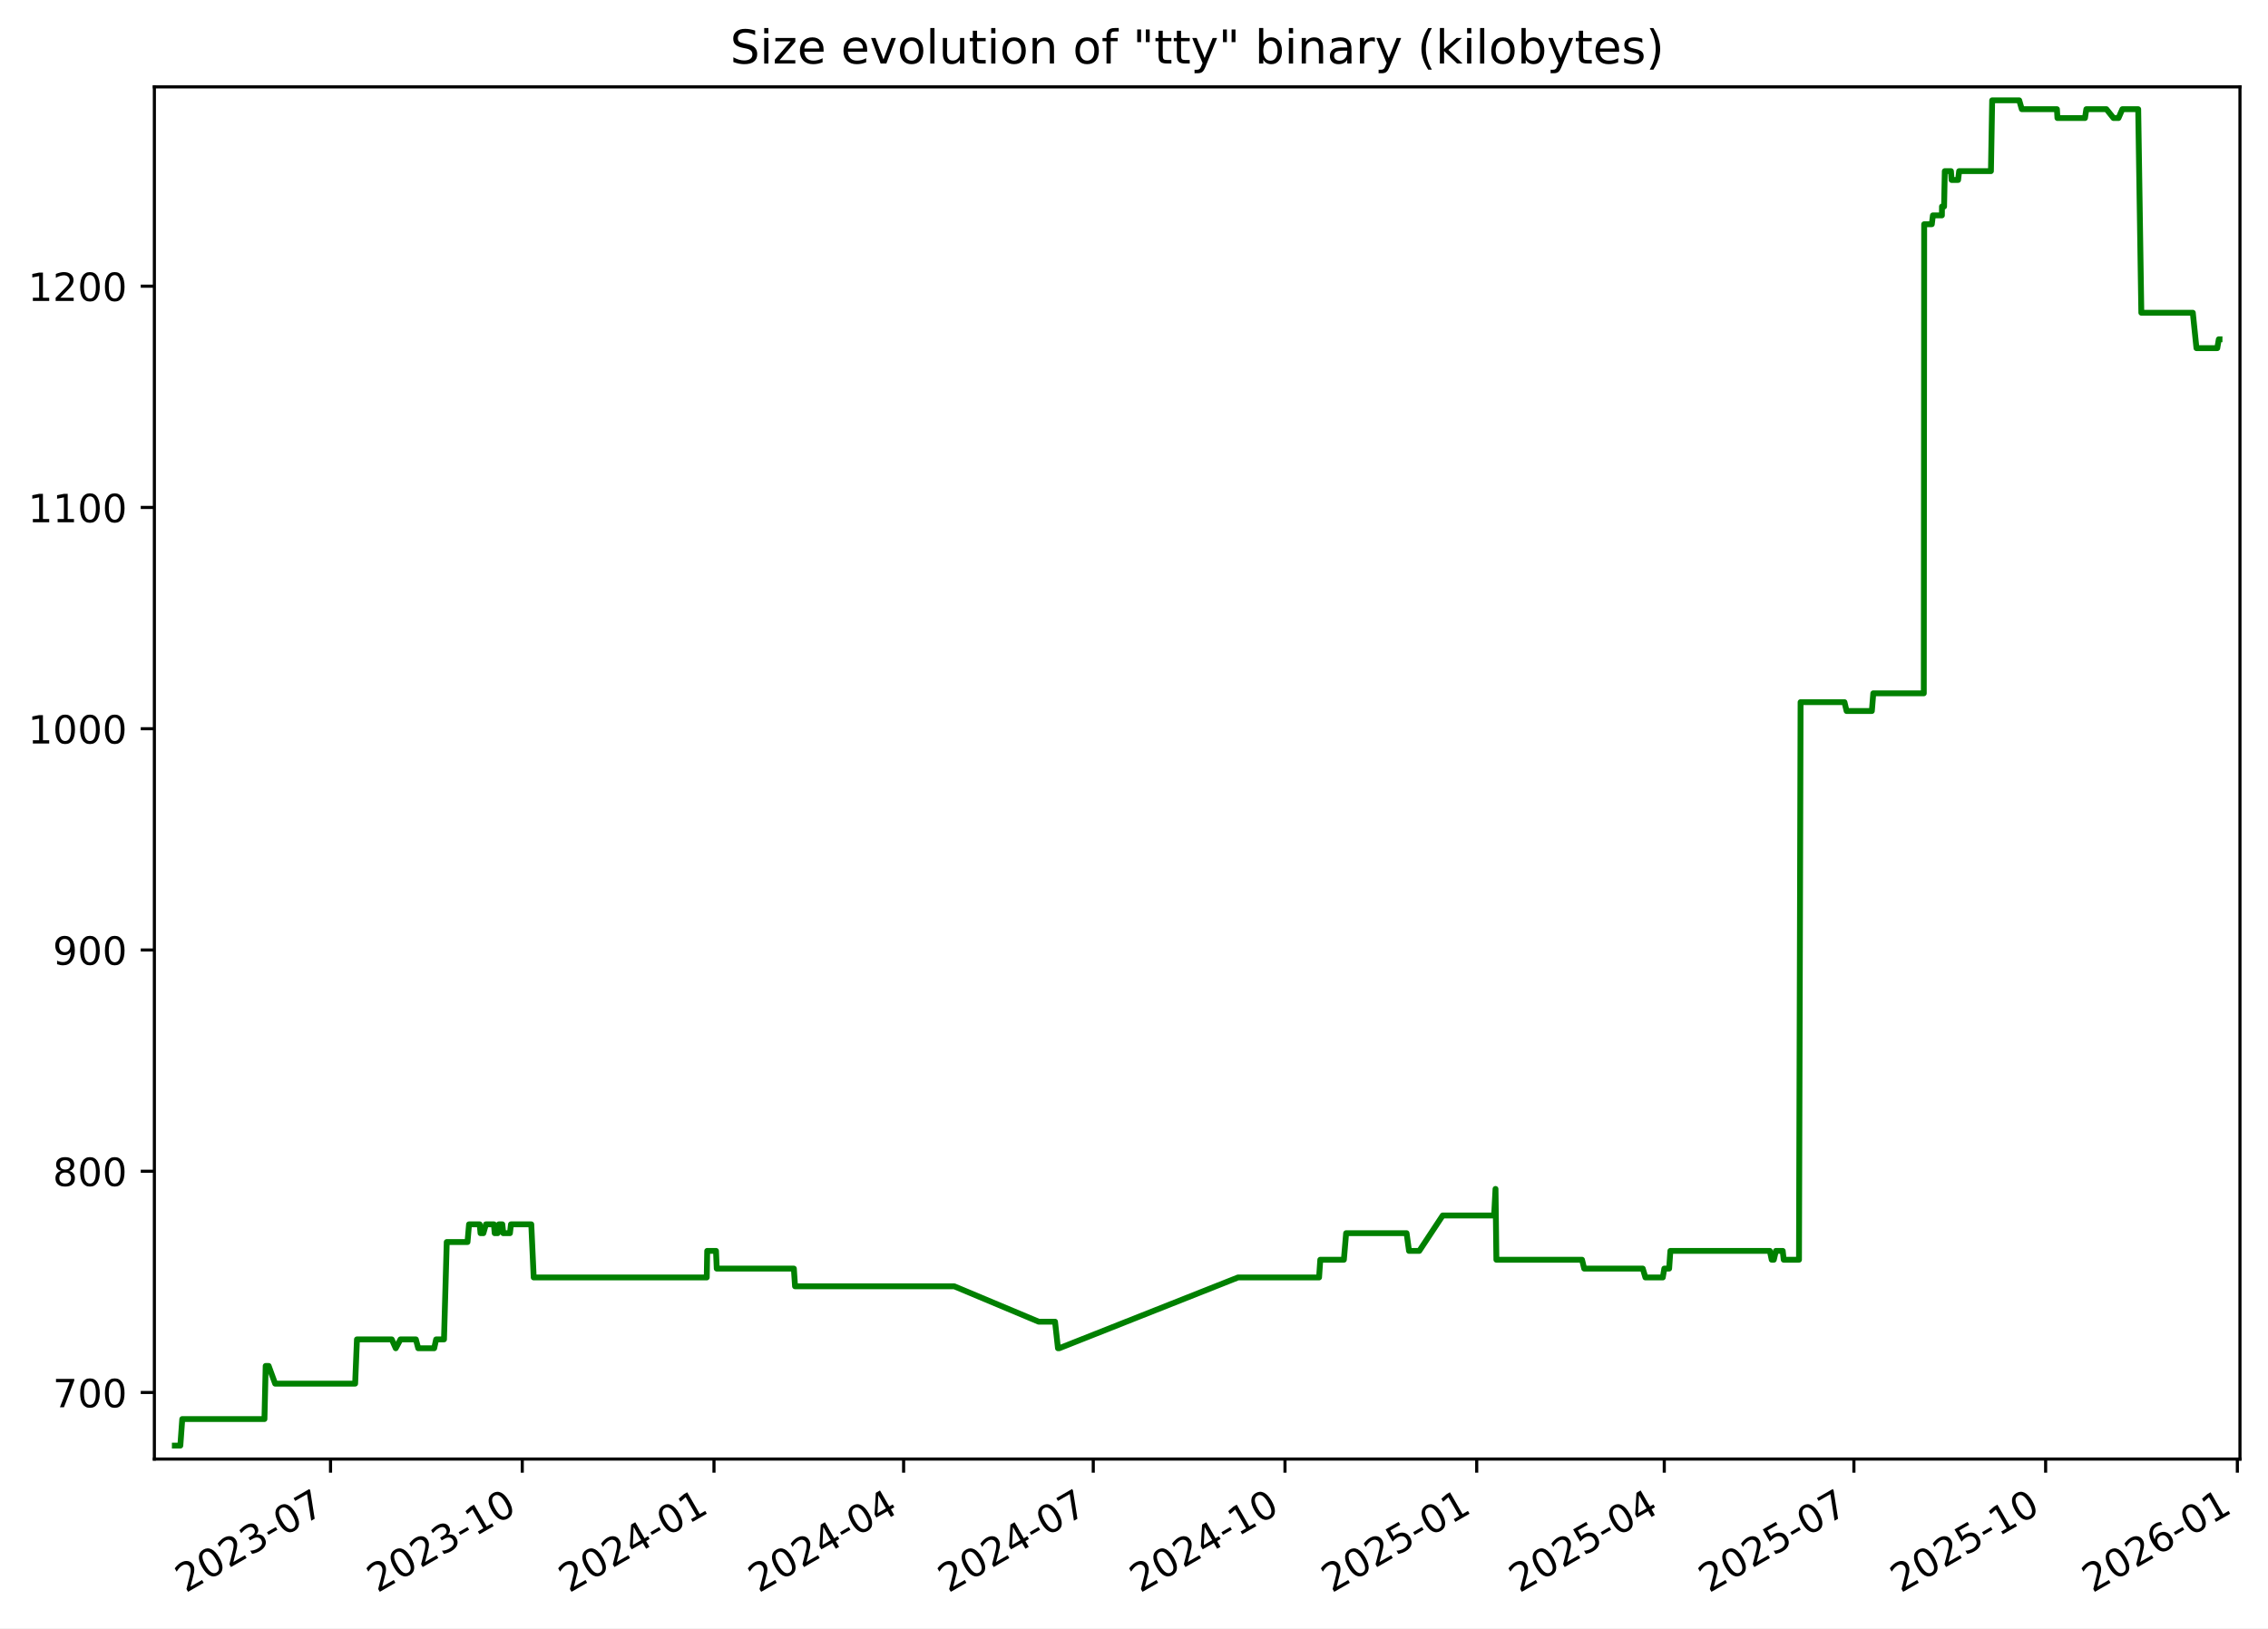
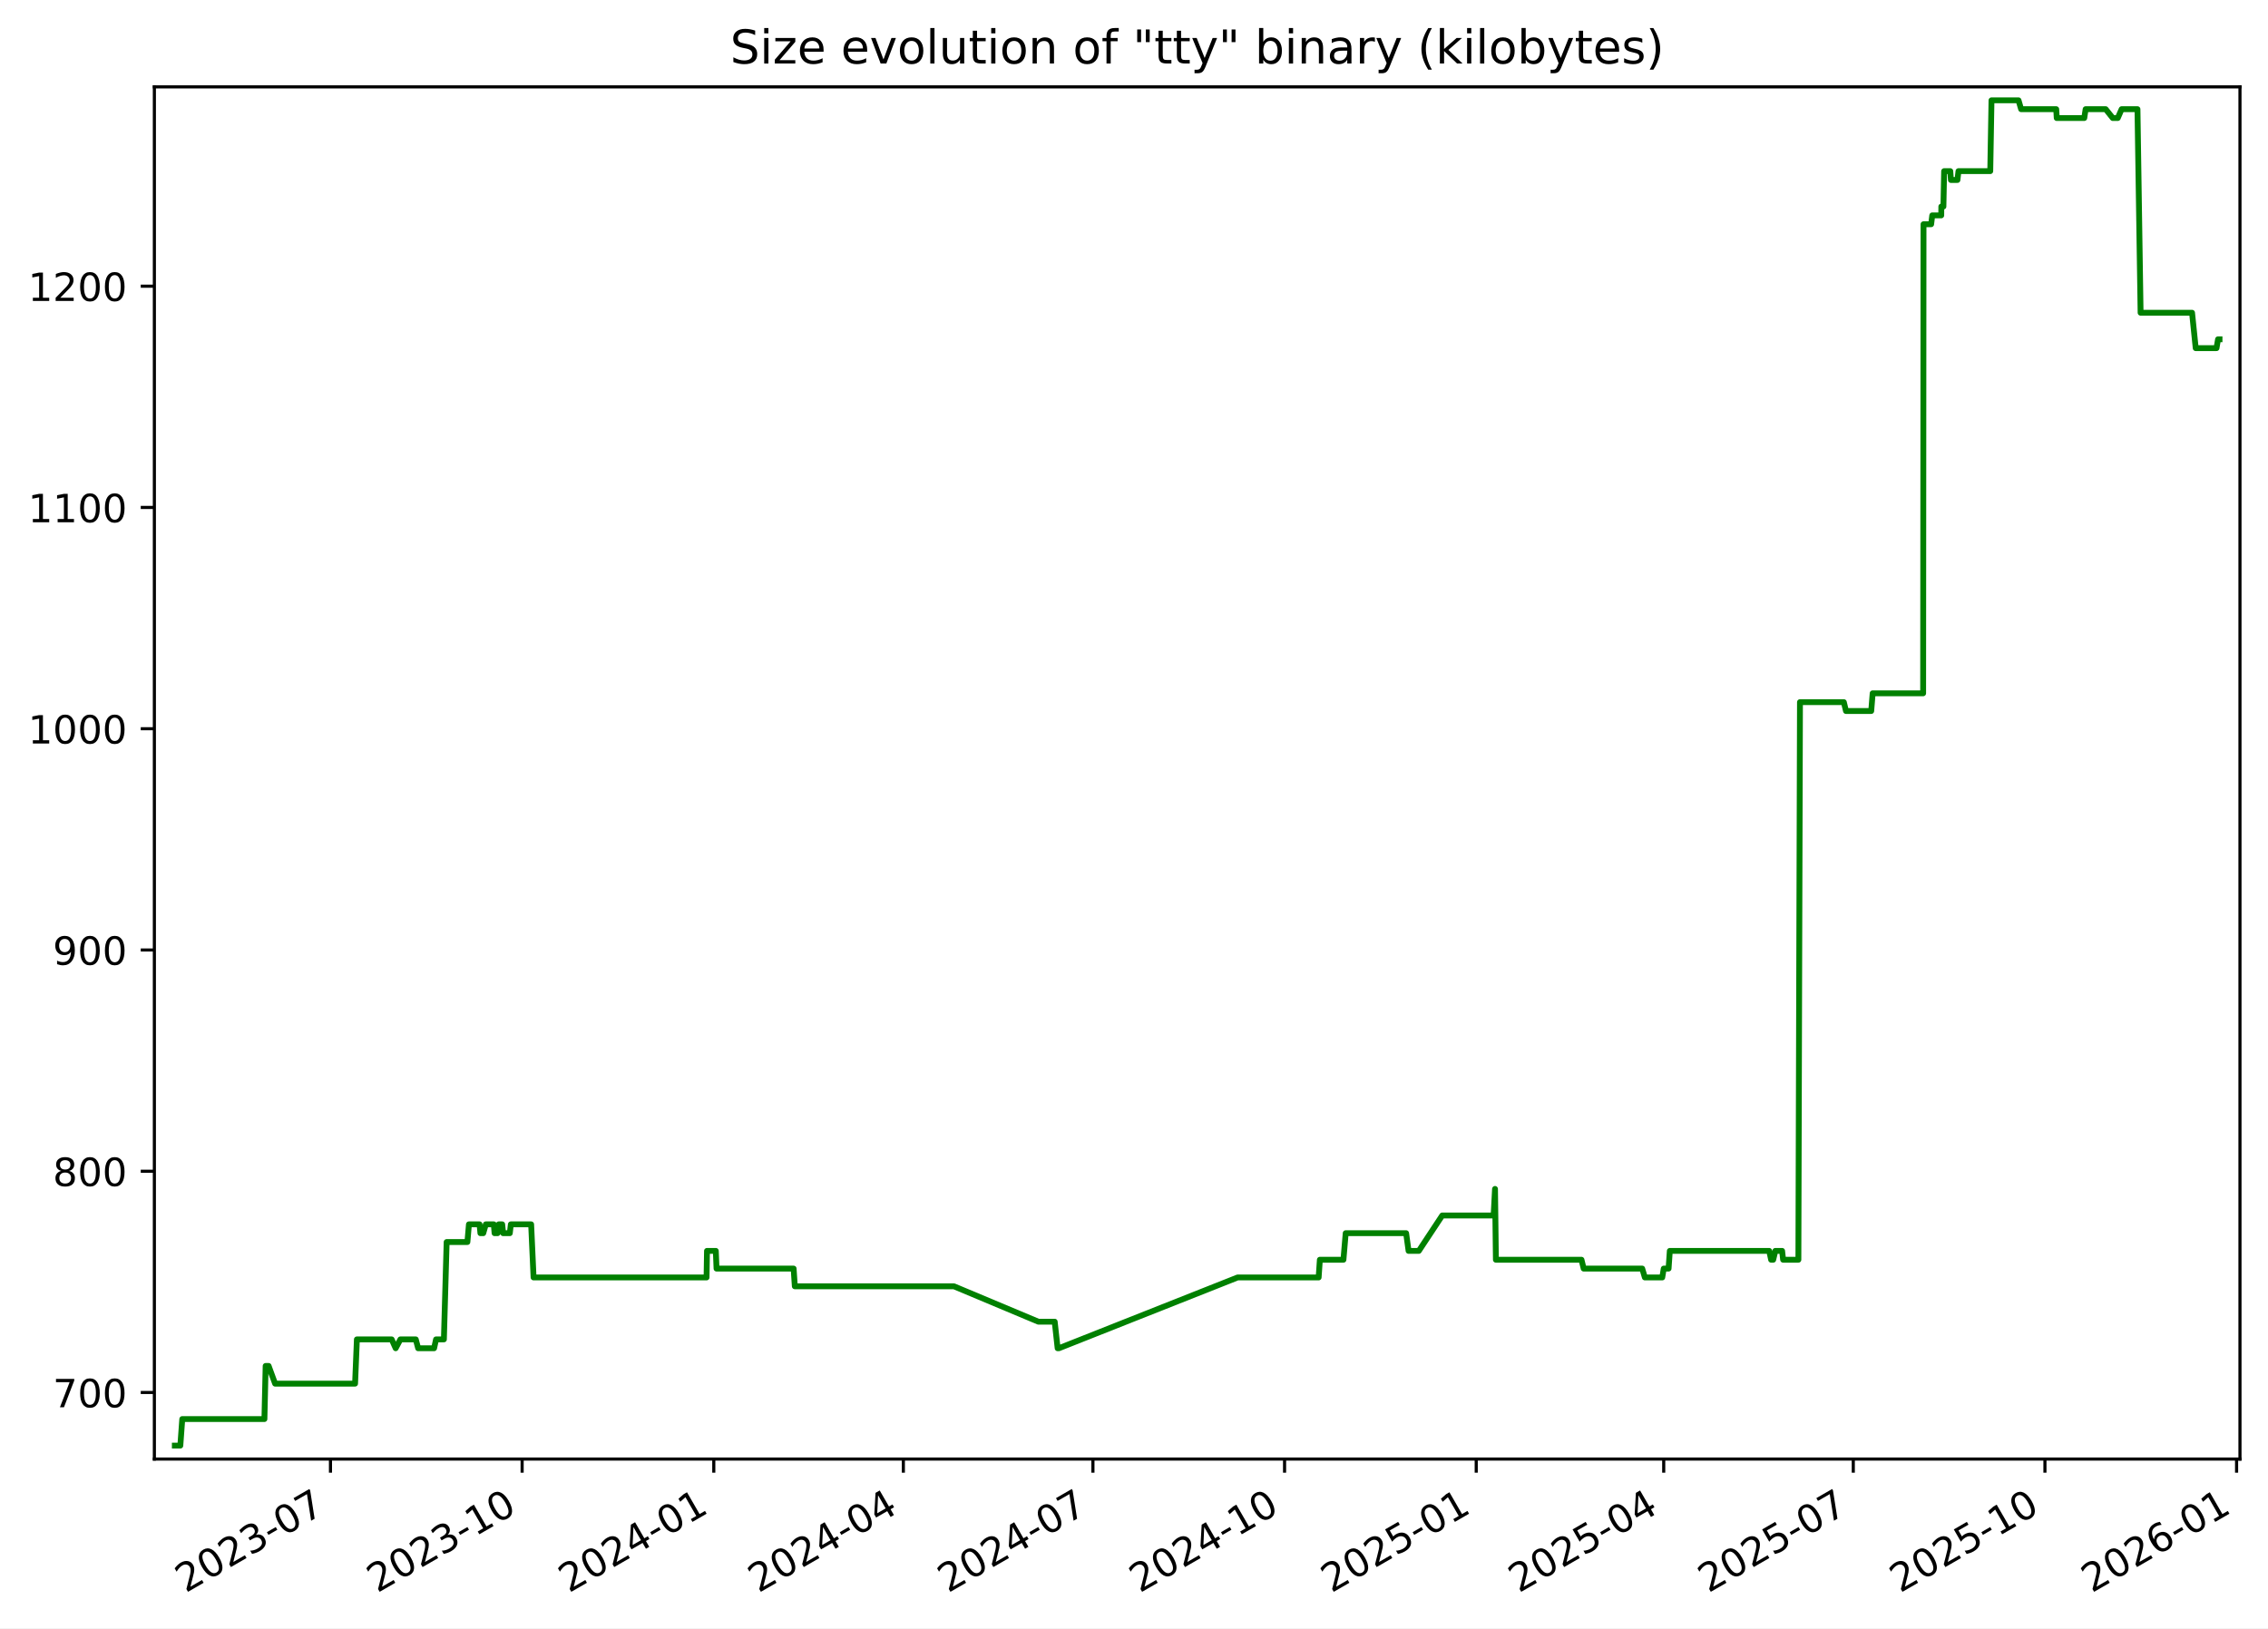
<svg xmlns="http://www.w3.org/2000/svg" xmlns:xlink="http://www.w3.org/1999/xlink" width="582.53pt" height="418.303pt" viewBox="0 0 582.53 418.303" version="1.1">
  <defs>
    <style type="text/css">*{stroke-linejoin: round; stroke-linecap: butt}</style>
  </defs>
  <g id="figure_1">
    <g id="patch_1">
      <path d="M -0 418.303  L 582.53 418.303  L 582.53 0  L -0 0  z " style="fill: #ffffff" />
    </g>
    <g id="axes_1">
      <g id="patch_2">
        <path d="M 39.65 374.83  L 575.33 374.83  L 575.33 22.318  L 39.65 22.318  z " style="fill: #ffffff" />
      </g>
      <g id="matplotlib.axis_1">
        <g id="xtick_1">
          <g id="line2d_1">
            <defs>
-               <path id="m63ce5c805e" d="M 0 0  L 0 3.5  " style="stroke: #000000; stroke-width: 0.8" />
+               <path id="m4bb2d7ad4e" d="M 0 0  L 0 3.5  " style="stroke: #000000; stroke-width: 0.8" />
            </defs>
            <g>
-               <use xlink:href="#m63ce5c805e" x="84.897" y="374.83" style="stroke: #000000; stroke-width: 0.8" />
+               <use xlink:href="#m4bb2d7ad4e" x="84.882" y="374.83" style="stroke: #000000; stroke-width: 0.8" />
            </g>
          </g>
          <g id="text_1">
-             <g transform="translate(47.6719 409.302) rotate(-30) scale(0.1 -0.1)">
+             <g transform="translate(47.65694 409.302) rotate(-30) scale(0.1 -0.1)">
              <defs>
                <path id="DejaVuSans-32" d="M 1228 531  L 3431 531  L 3431 0  L 469 0  L 469 531  Q 828 903 1448 1529  Q 2069 2156 2228 2338  Q 2531 2678 2651 2914  Q 2772 3150 2772 3378  Q 2772 3750 2511 3984  Q 2250 4219 1831 4219  Q 1534 4219 1204 4116  Q 875 4013 500 3803  L 500 4441  Q 881 4594 1212 4672  Q 1544 4750 1819 4750  Q 2544 4750 2975 4387  Q 3406 4025 3406 3419  Q 3406 3131 3298 2873  Q 3191 2616 2906 2266  Q 2828 2175 2409 1742  Q 1991 1309 1228 531  z " transform="scale(0.015625)" />
                <path id="DejaVuSans-30" d="M 2034 4250  Q 1547 4250 1301 3770  Q 1056 3291 1056 2328  Q 1056 1369 1301 889  Q 1547 409 2034 409  Q 2525 409 2770 889  Q 3016 1369 3016 2328  Q 3016 3291 2770 3770  Q 2525 4250 2034 4250  z M 2034 4750  Q 2819 4750 3233 4129  Q 3647 3509 3647 2328  Q 3647 1150 3233 529  Q 2819 -91 2034 -91  Q 1250 -91 836 529  Q 422 1150 422 2328  Q 422 3509 836 4129  Q 1250 4750 2034 4750  z " transform="scale(0.015625)" />
                <path id="DejaVuSans-33" d="M 2597 2516  Q 3050 2419 3304 2112  Q 3559 1806 3559 1356  Q 3559 666 3084 287  Q 2609 -91 1734 -91  Q 1441 -91 1130 -33  Q 819 25 488 141  L 488 750  Q 750 597 1062 519  Q 1375 441 1716 441  Q 2309 441 2620 675  Q 2931 909 2931 1356  Q 2931 1769 2642 2001  Q 2353 2234 1838 2234  L 1294 2234  L 1294 2753  L 1863 2753  Q 2328 2753 2575 2939  Q 2822 3125 2822 3475  Q 2822 3834 2567 4026  Q 2313 4219 1838 4219  Q 1578 4219 1281 4162  Q 984 4106 628 3988  L 628 4550  Q 988 4650 1302 4700  Q 1616 4750 1894 4750  Q 2613 4750 3031 4423  Q 3450 4097 3450 3541  Q 3450 3153 3228 2886  Q 3006 2619 2597 2516  z " transform="scale(0.015625)" />
                <path id="DejaVuSans-2d" d="M 313 2009  L 1997 2009  L 1997 1497  L 313 1497  L 313 2009  z " transform="scale(0.015625)" />
                <path id="DejaVuSans-37" d="M 525 4666  L 3525 4666  L 3525 4397  L 1831 0  L 1172 0  L 2766 4134  L 525 4134  L 525 4666  z " transform="scale(0.015625)" />
              </defs>
              <use xlink:href="#DejaVuSans-32" />
              <use xlink:href="#DejaVuSans-30" x="63.623" />
              <use xlink:href="#DejaVuSans-32" x="127.246" />
              <use xlink:href="#DejaVuSans-33" x="190.869" />
              <use xlink:href="#DejaVuSans-2d" x="254.492" />
              <use xlink:href="#DejaVuSans-30" x="290.576" />
              <use xlink:href="#DejaVuSans-37" x="354.199" />
            </g>
          </g>
        </g>
        <g id="xtick_2">
          <g id="line2d_2">
            <g>
-               <use xlink:href="#m63ce5c805e" x="134.141" y="374.83" style="stroke: #000000; stroke-width: 0.8" />
+               <use xlink:href="#m4bb2d7ad4e" x="134.107" y="374.83" style="stroke: #000000; stroke-width: 0.8" />
            </g>
          </g>
          <g id="text_2">
-             <g transform="translate(96.91585 409.302) rotate(-30) scale(0.1 -0.1)">
+             <g transform="translate(96.88246 409.302) rotate(-30) scale(0.1 -0.1)">
              <defs>
                <path id="DejaVuSans-31" d="M 794 531  L 1825 531  L 1825 4091  L 703 3866  L 703 4441  L 1819 4666  L 2450 4666  L 2450 531  L 3481 531  L 3481 0  L 794 0  L 794 531  z " transform="scale(0.015625)" />
              </defs>
              <use xlink:href="#DejaVuSans-32" />
              <use xlink:href="#DejaVuSans-30" x="63.623" />
              <use xlink:href="#DejaVuSans-32" x="127.246" />
              <use xlink:href="#DejaVuSans-33" x="190.869" />
              <use xlink:href="#DejaVuSans-2d" x="254.492" />
              <use xlink:href="#DejaVuSans-31" x="290.576" />
              <use xlink:href="#DejaVuSans-30" x="354.199" />
            </g>
          </g>
        </g>
        <g id="xtick_3">
          <g id="line2d_3">
            <g>
-               <use xlink:href="#m63ce5c805e" x="183.385" y="374.83" style="stroke: #000000; stroke-width: 0.8" />
+               <use xlink:href="#m4bb2d7ad4e" x="183.333" y="374.83" style="stroke: #000000; stroke-width: 0.8" />
            </g>
          </g>
          <g id="text_3">
-             <g transform="translate(146.1598 409.302) rotate(-30) scale(0.1 -0.1)">
+             <g transform="translate(146.108 409.302) rotate(-30) scale(0.1 -0.1)">
              <defs>
                <path id="DejaVuSans-34" d="M 2419 4116  L 825 1625  L 2419 1625  L 2419 4116  z M 2253 4666  L 3047 4666  L 3047 1625  L 3713 1625  L 3713 1100  L 3047 1100  L 3047 0  L 2419 0  L 2419 1100  L 313 1100  L 313 1709  L 2253 4666  z " transform="scale(0.015625)" />
              </defs>
              <use xlink:href="#DejaVuSans-32" />
              <use xlink:href="#DejaVuSans-30" x="63.623" />
              <use xlink:href="#DejaVuSans-32" x="127.246" />
              <use xlink:href="#DejaVuSans-34" x="190.869" />
              <use xlink:href="#DejaVuSans-2d" x="254.492" />
              <use xlink:href="#DejaVuSans-30" x="290.576" />
              <use xlink:href="#DejaVuSans-31" x="354.199" />
            </g>
          </g>
        </g>
        <g id="xtick_4">
          <g id="line2d_4">
            <g>
-               <use xlink:href="#m63ce5c805e" x="232.093" y="374.83" style="stroke: #000000; stroke-width: 0.8" />
+               <use xlink:href="#m4bb2d7ad4e" x="232.023" y="374.83" style="stroke: #000000; stroke-width: 0.8" />
            </g>
          </g>
          <g id="text_4">
-             <g transform="translate(194.8685 409.302) rotate(-30) scale(0.1 -0.1)">
+             <g transform="translate(194.7984 409.302) rotate(-30) scale(0.1 -0.1)">
              <use xlink:href="#DejaVuSans-32" />
              <use xlink:href="#DejaVuSans-30" x="63.623" />
              <use xlink:href="#DejaVuSans-32" x="127.246" />
              <use xlink:href="#DejaVuSans-34" x="190.869" />
              <use xlink:href="#DejaVuSans-2d" x="254.492" />
              <use xlink:href="#DejaVuSans-30" x="290.576" />
              <use xlink:href="#DejaVuSans-34" x="354.199" />
            </g>
          </g>
        </g>
        <g id="xtick_5">
          <g id="line2d_5">
            <g>
-               <use xlink:href="#m63ce5c805e" x="280.802" y="374.83" style="stroke: #000000; stroke-width: 0.8" />
+               <use xlink:href="#m4bb2d7ad4e" x="280.714" y="374.83" style="stroke: #000000; stroke-width: 0.8" />
            </g>
          </g>
          <g id="text_5">
-             <g transform="translate(243.5772 409.302) rotate(-30) scale(0.1 -0.1)">
+             <g transform="translate(243.4889 409.302) rotate(-30) scale(0.1 -0.1)">
              <use xlink:href="#DejaVuSans-32" />
              <use xlink:href="#DejaVuSans-30" x="63.623" />
              <use xlink:href="#DejaVuSans-32" x="127.246" />
              <use xlink:href="#DejaVuSans-34" x="190.869" />
              <use xlink:href="#DejaVuSans-2d" x="254.492" />
              <use xlink:href="#DejaVuSans-30" x="290.576" />
              <use xlink:href="#DejaVuSans-37" x="354.199" />
            </g>
          </g>
        </g>
        <g id="xtick_6">
          <g id="line2d_6">
            <g>
-               <use xlink:href="#m63ce5c805e" x="330.046" y="374.83" style="stroke: #000000; stroke-width: 0.8" />
+               <use xlink:href="#m4bb2d7ad4e" x="329.939" y="374.83" style="stroke: #000000; stroke-width: 0.8" />
            </g>
          </g>
          <g id="text_6">
-             <g transform="translate(292.8211 409.302) rotate(-30) scale(0.1 -0.1)">
+             <g transform="translate(292.7144 409.302) rotate(-30) scale(0.1 -0.1)">
              <use xlink:href="#DejaVuSans-32" />
              <use xlink:href="#DejaVuSans-30" x="63.623" />
              <use xlink:href="#DejaVuSans-32" x="127.246" />
              <use xlink:href="#DejaVuSans-34" x="190.869" />
              <use xlink:href="#DejaVuSans-2d" x="254.492" />
              <use xlink:href="#DejaVuSans-31" x="290.576" />
              <use xlink:href="#DejaVuSans-30" x="354.199" />
            </g>
          </g>
        </g>
        <g id="xtick_7">
          <g id="line2d_7">
            <g>
-               <use xlink:href="#m63ce5c805e" x="379.29" y="374.83" style="stroke: #000000; stroke-width: 0.8" />
+               <use xlink:href="#m4bb2d7ad4e" x="379.165" y="374.83" style="stroke: #000000; stroke-width: 0.8" />
            </g>
          </g>
          <g id="text_7">
-             <g transform="translate(342.0651 409.302) rotate(-30) scale(0.1 -0.1)">
+             <g transform="translate(341.9399 409.302) rotate(-30) scale(0.1 -0.1)">
              <defs>
                <path id="DejaVuSans-35" d="M 691 4666  L 3169 4666  L 3169 4134  L 1269 4134  L 1269 2991  Q 1406 3038 1543 3061  Q 1681 3084 1819 3084  Q 2600 3084 3056 2656  Q 3513 2228 3513 1497  Q 3513 744 3044 326  Q 2575 -91 1722 -91  Q 1428 -91 1123 -41  Q 819 9 494 109  L 494 744  Q 775 591 1075 516  Q 1375 441 1709 441  Q 2250 441 2565 725  Q 2881 1009 2881 1497  Q 2881 1984 2565 2268  Q 2250 2553 1709 2553  Q 1456 2553 1204 2497  Q 953 2441 691 2322  L 691 4666  z " transform="scale(0.015625)" />
              </defs>
              <use xlink:href="#DejaVuSans-32" />
              <use xlink:href="#DejaVuSans-30" x="63.623" />
              <use xlink:href="#DejaVuSans-32" x="127.246" />
              <use xlink:href="#DejaVuSans-35" x="190.869" />
              <use xlink:href="#DejaVuSans-2d" x="254.492" />
              <use xlink:href="#DejaVuSans-30" x="290.576" />
              <use xlink:href="#DejaVuSans-31" x="354.199" />
            </g>
          </g>
        </g>
        <g id="xtick_8">
          <g id="line2d_8">
            <g>
-               <use xlink:href="#m63ce5c805e" x="427.463" y="374.83" style="stroke: #000000; stroke-width: 0.8" />
+               <use xlink:href="#m4bb2d7ad4e" x="427.32" y="374.83" style="stroke: #000000; stroke-width: 0.8" />
            </g>
          </g>
          <g id="text_8">
-             <g transform="translate(390.2385 409.302) rotate(-30) scale(0.1 -0.1)">
+             <g transform="translate(390.0953 409.302) rotate(-30) scale(0.1 -0.1)">
              <use xlink:href="#DejaVuSans-32" />
              <use xlink:href="#DejaVuSans-30" x="63.623" />
              <use xlink:href="#DejaVuSans-32" x="127.246" />
              <use xlink:href="#DejaVuSans-35" x="190.869" />
              <use xlink:href="#DejaVuSans-2d" x="254.492" />
              <use xlink:href="#DejaVuSans-30" x="290.576" />
              <use xlink:href="#DejaVuSans-34" x="354.199" />
            </g>
          </g>
        </g>
        <g id="xtick_9">
          <g id="line2d_9">
            <g>
-               <use xlink:href="#m63ce5c805e" x="476.172" y="374.83" style="stroke: #000000; stroke-width: 0.8" />
+               <use xlink:href="#m4bb2d7ad4e" x="476.011" y="374.83" style="stroke: #000000; stroke-width: 0.8" />
            </g>
          </g>
          <g id="text_9">
-             <g transform="translate(438.9472 409.302) rotate(-30) scale(0.1 -0.1)">
+             <g transform="translate(438.7858 409.302) rotate(-30) scale(0.1 -0.1)">
              <use xlink:href="#DejaVuSans-32" />
              <use xlink:href="#DejaVuSans-30" x="63.623" />
              <use xlink:href="#DejaVuSans-32" x="127.246" />
              <use xlink:href="#DejaVuSans-35" x="190.869" />
              <use xlink:href="#DejaVuSans-2d" x="254.492" />
              <use xlink:href="#DejaVuSans-30" x="290.576" />
              <use xlink:href="#DejaVuSans-37" x="354.199" />
            </g>
          </g>
        </g>
        <g id="xtick_10">
          <g id="line2d_10">
            <g>
-               <use xlink:href="#m63ce5c805e" x="525.416" y="374.83" style="stroke: #000000; stroke-width: 0.8" />
+               <use xlink:href="#m4bb2d7ad4e" x="525.236" y="374.83" style="stroke: #000000; stroke-width: 0.8" />
            </g>
          </g>
          <g id="text_10">
-             <g transform="translate(488.1911 409.302) rotate(-30) scale(0.1 -0.1)">
+             <g transform="translate(488.0113 409.302) rotate(-30) scale(0.1 -0.1)">
              <use xlink:href="#DejaVuSans-32" />
              <use xlink:href="#DejaVuSans-30" x="63.623" />
              <use xlink:href="#DejaVuSans-32" x="127.246" />
              <use xlink:href="#DejaVuSans-35" x="190.869" />
              <use xlink:href="#DejaVuSans-2d" x="254.492" />
              <use xlink:href="#DejaVuSans-31" x="290.576" />
              <use xlink:href="#DejaVuSans-30" x="354.199" />
            </g>
          </g>
        </g>
        <g id="xtick_11">
          <g id="line2d_11">
            <g>
-               <use xlink:href="#m63ce5c805e" x="574.66" y="374.83" style="stroke: #000000; stroke-width: 0.8" />
+               <use xlink:href="#m4bb2d7ad4e" x="574.462" y="374.83" style="stroke: #000000; stroke-width: 0.8" />
            </g>
          </g>
          <g id="text_11">
-             <g transform="translate(537.4351 409.302) rotate(-30) scale(0.1 -0.1)">
+             <g transform="translate(537.2368 409.302) rotate(-30) scale(0.1 -0.1)">
              <defs>
                <path id="DejaVuSans-36" d="M 2113 2584  Q 1688 2584 1439 2293  Q 1191 2003 1191 1497  Q 1191 994 1439 701  Q 1688 409 2113 409  Q 2538 409 2786 701  Q 3034 994 3034 1497  Q 3034 2003 2786 2293  Q 2538 2584 2113 2584  z M 3366 4563  L 3366 3988  Q 3128 4100 2886 4159  Q 2644 4219 2406 4219  Q 1781 4219 1451 3797  Q 1122 3375 1075 2522  Q 1259 2794 1537 2939  Q 1816 3084 2150 3084  Q 2853 3084 3261 2657  Q 3669 2231 3669 1497  Q 3669 778 3244 343  Q 2819 -91 2113 -91  Q 1303 -91 875 529  Q 447 1150 447 2328  Q 447 3434 972 4092  Q 1497 4750 2381 4750  Q 2619 4750 2861 4703  Q 3103 4656 3366 4563  z " transform="scale(0.015625)" />
              </defs>
              <use xlink:href="#DejaVuSans-32" />
              <use xlink:href="#DejaVuSans-30" x="63.623" />
              <use xlink:href="#DejaVuSans-32" x="127.246" />
              <use xlink:href="#DejaVuSans-36" x="190.869" />
              <use xlink:href="#DejaVuSans-2d" x="254.492" />
              <use xlink:href="#DejaVuSans-30" x="290.576" />
              <use xlink:href="#DejaVuSans-31" x="354.199" />
            </g>
          </g>
        </g>
      </g>
      <g id="matplotlib.axis_2">
        <g id="ytick_1">
          <g id="line2d_12">
            <defs>
-               <path id="ma500f43bd6" d="M 0 0  L -3.5 0  " style="stroke: #000000; stroke-width: 0.8" />
+               <path id="mf614fd4120" d="M 0 0  L -3.5 0  " style="stroke: #000000; stroke-width: 0.8" />
            </defs>
            <g>
-               <use xlink:href="#ma500f43bd6" x="39.65" y="357.732" style="stroke: #000000; stroke-width: 0.8" />
+               <use xlink:href="#mf614fd4120" x="39.65" y="357.732" style="stroke: #000000; stroke-width: 0.8" />
            </g>
          </g>
          <g id="text_12">
            <g transform="translate(13.5625 361.5312) scale(0.1 -0.1)">
              <use xlink:href="#DejaVuSans-37" />
              <use xlink:href="#DejaVuSans-30" x="63.623" />
              <use xlink:href="#DejaVuSans-30" x="127.246" />
            </g>
          </g>
        </g>
        <g id="ytick_2">
          <g id="line2d_13">
            <g>
-               <use xlink:href="#ma500f43bd6" x="39.65" y="300.89" style="stroke: #000000; stroke-width: 0.8" />
+               <use xlink:href="#mf614fd4120" x="39.65" y="300.89" style="stroke: #000000; stroke-width: 0.8" />
            </g>
          </g>
          <g id="text_13">
            <g transform="translate(13.5625 304.6891) scale(0.1 -0.1)">
              <defs>
                <path id="DejaVuSans-38" d="M 2034 2216  Q 1584 2216 1326 1975  Q 1069 1734 1069 1313  Q 1069 891 1326 650  Q 1584 409 2034 409  Q 2484 409 2743 651  Q 3003 894 3003 1313  Q 3003 1734 2745 1975  Q 2488 2216 2034 2216  z M 1403 2484  Q 997 2584 770 2862  Q 544 3141 544 3541  Q 544 4100 942 4425  Q 1341 4750 2034 4750  Q 2731 4750 3128 4425  Q 3525 4100 3525 3541  Q 3525 3141 3298 2862  Q 3072 2584 2669 2484  Q 3125 2378 3379 2068  Q 3634 1759 3634 1313  Q 3634 634 3220 271  Q 2806 -91 2034 -91  Q 1263 -91 848 271  Q 434 634 434 1313  Q 434 1759 690 2068  Q 947 2378 1403 2484  z M 1172 3481  Q 1172 3119 1398 2916  Q 1625 2713 2034 2713  Q 2441 2713 2670 2916  Q 2900 3119 2900 3481  Q 2900 3844 2670 4047  Q 2441 4250 2034 4250  Q 1625 4250 1398 4047  Q 1172 3844 1172 3481  z " transform="scale(0.015625)" />
              </defs>
              <use xlink:href="#DejaVuSans-38" />
              <use xlink:href="#DejaVuSans-30" x="63.623" />
              <use xlink:href="#DejaVuSans-30" x="127.246" />
            </g>
          </g>
        </g>
        <g id="ytick_3">
          <g id="line2d_14">
            <g>
-               <use xlink:href="#ma500f43bd6" x="39.65" y="244.048" style="stroke: #000000; stroke-width: 0.8" />
+               <use xlink:href="#mf614fd4120" x="39.65" y="244.048" style="stroke: #000000; stroke-width: 0.8" />
            </g>
          </g>
          <g id="text_14">
            <g transform="translate(13.5625 247.847) scale(0.1 -0.1)">
              <defs>
                <path id="DejaVuSans-39" d="M 703 97  L 703 672  Q 941 559 1184 500  Q 1428 441 1663 441  Q 2288 441 2617 861  Q 2947 1281 2994 2138  Q 2813 1869 2534 1725  Q 2256 1581 1919 1581  Q 1219 1581 811 2004  Q 403 2428 403 3163  Q 403 3881 828 4315  Q 1253 4750 1959 4750  Q 2769 4750 3195 4129  Q 3622 3509 3622 2328  Q 3622 1225 3098 567  Q 2575 -91 1691 -91  Q 1453 -91 1209 -44  Q 966 3 703 97  z M 1959 2075  Q 2384 2075 2632 2365  Q 2881 2656 2881 3163  Q 2881 3666 2632 3958  Q 2384 4250 1959 4250  Q 1534 4250 1286 3958  Q 1038 3666 1038 3163  Q 1038 2656 1286 2365  Q 1534 2075 1959 2075  z " transform="scale(0.015625)" />
              </defs>
              <use xlink:href="#DejaVuSans-39" />
              <use xlink:href="#DejaVuSans-30" x="63.623" />
              <use xlink:href="#DejaVuSans-30" x="127.246" />
            </g>
          </g>
        </g>
        <g id="ytick_4">
          <g id="line2d_15">
            <g>
-               <use xlink:href="#ma500f43bd6" x="39.65" y="187.206" style="stroke: #000000; stroke-width: 0.8" />
+               <use xlink:href="#mf614fd4120" x="39.65" y="187.206" style="stroke: #000000; stroke-width: 0.8" />
            </g>
          </g>
          <g id="text_15">
            <g transform="translate(7.2 191.0049) scale(0.1 -0.1)">
              <use xlink:href="#DejaVuSans-31" />
              <use xlink:href="#DejaVuSans-30" x="63.623" />
              <use xlink:href="#DejaVuSans-30" x="127.246" />
              <use xlink:href="#DejaVuSans-30" x="190.869" />
            </g>
          </g>
        </g>
        <g id="ytick_5">
          <g id="line2d_16">
            <g>
-               <use xlink:href="#ma500f43bd6" x="39.65" y="130.364" style="stroke: #000000; stroke-width: 0.8" />
+               <use xlink:href="#mf614fd4120" x="39.65" y="130.364" style="stroke: #000000; stroke-width: 0.8" />
            </g>
          </g>
          <g id="text_16">
            <g transform="translate(7.2 134.1628) scale(0.1 -0.1)">
              <use xlink:href="#DejaVuSans-31" />
              <use xlink:href="#DejaVuSans-31" x="63.623" />
              <use xlink:href="#DejaVuSans-30" x="127.246" />
              <use xlink:href="#DejaVuSans-30" x="190.869" />
            </g>
          </g>
        </g>
        <g id="ytick_6">
          <g id="line2d_17">
            <g>
-               <use xlink:href="#ma500f43bd6" x="39.65" y="73.521" style="stroke: #000000; stroke-width: 0.8" />
+               <use xlink:href="#mf614fd4120" x="39.65" y="73.521" style="stroke: #000000; stroke-width: 0.8" />
            </g>
          </g>
          <g id="text_17">
            <g transform="translate(7.2 77.32071) scale(0.1 -0.1)">
              <use xlink:href="#DejaVuSans-31" />
              <use xlink:href="#DejaVuSans-32" x="63.623" />
              <use xlink:href="#DejaVuSans-30" x="127.246" />
              <use xlink:href="#DejaVuSans-30" x="190.869" />
            </g>
          </g>
        </g>
      </g>
      <g id="line2d_18">
-         <path d="M 44.902 371.374  L 46.319 371.374  L 46.814 364.553  L 67.925 364.553  L 68.239 350.911  L 69.003 350.911  L 70.672 355.458  L 91.218 355.458  L 91.684 344.09  L 100.622 344.09  L 101.648 346.364  L 102.862 344.09  L 106.815 344.09  L 107.421 346.364  L 111.52 346.364  L 112.022 344.09  L 114.041 344.09  L 114.746 319.079  L 120.08 319.079  L 120.473 314.532  L 123.203 314.532  L 123.424 316.806  L 124.154 316.806  L 124.808 314.532  L 126.869 314.532  L 127.06 316.806  L 127.832 316.806  L 128.133 314.532  L 129.019 314.532  L 129.258 316.806  L 130.977 316.806  L 131.241 314.532  L 136.459 314.532  L 137.079 328.174  L 181.527 328.174  L 181.643 321.353  L 183.907 321.353  L 184.092 325.9  L 203.904 325.9  L 204.205 330.448  L 245.09 330.448  L 266.784 339.543  L 270.983 339.543  L 271.737 346.364  L 272.063 346.364  L 317.995 328.174  L 338.801 328.174  L 339.113 323.627  L 345.172 323.627  L 345.75 316.806  L 361.279 316.806  L 361.908 321.353  L 364.543 321.353  L 370.555 312.258  L 383.762 312.258  L 384.119 305.437  L 384.344 323.627  L 406.336 323.627  L 406.898 325.9  L 421.941 325.9  L 422.618 328.174  L 427.087 328.174  L 427.472 325.9  L 428.715 325.9  L 429.031 321.353  L 454.569 321.353  L 455.061 323.627  L 455.598 323.627  L 456.139 321.353  L 457.887 321.353  L 458.144 323.627  L 462.068 323.627  L 462.475 180.385  L 473.748 180.385  L 474.295 182.658  L 480.782 182.658  L 481.15 178.111  L 494.123 178.111  L 494.219 57.606  L 496.179 57.606  L 496.461 55.332  L 498.773 55.332  L 498.791 53.058  L 499.333 53.058  L 499.516 43.964  L 501.095 43.964  L 501.26 46.237  L 502.935 46.237  L 503.2 43.964  L 511.367 43.964  L 511.685 25.774  L 518.631 25.774  L 519.295 28.048  L 528.321 28.048  L 528.446 30.321  L 535.523 30.321  L 535.87 28.048  L 541.024 28.048  L 542.842 30.321  L 544.131 30.321  L 545.126 28.048  L 549.194 28.048  L 549.995 80.343  L 563.219 80.343  L 564.156 89.437  L 569.503 89.437  L 569.895 87.164  L 570.078 87.164  L 570.078 87.164  " clip-path="url(#p31b9e264cb)" style="fill: none; stroke: #008000; stroke-width: 1.5; stroke-linecap: square" />
+         <path d="M 44.902 371.374  L 46.318 371.374  L 46.814 364.553  L 67.917 364.553  L 68.23 350.911  L 68.994 350.911  L 70.662 355.458  L 91.201 355.458  L 91.667 344.09  L 100.601 344.09  L 101.627 346.364  L 102.84 344.09  L 106.792 344.09  L 107.398 346.364  L 111.495 346.364  L 111.997 344.09  L 114.015 344.09  L 114.72 319.079  L 120.051 319.079  L 120.444 314.532  L 123.173 314.532  L 123.394 316.806  L 124.124 316.806  L 124.778 314.532  L 126.839 314.532  L 127.029 316.806  L 127.801 316.806  L 128.102 314.532  L 128.987 314.532  L 129.227 316.806  L 130.945 316.806  L 131.209 314.532  L 136.424 314.532  L 137.045 328.174  L 181.476 328.174  L 181.591 321.353  L 183.855 321.353  L 184.04 325.9  L 203.844 325.9  L 204.145 330.448  L 245.015 330.448  L 266.701 339.543  L 270.898 339.543  L 271.652 346.364  L 271.978 346.364  L 317.892 328.174  L 338.691 328.174  L 339.002 323.627  L 345.059 323.627  L 345.638 316.806  L 361.161 316.806  L 361.789 321.353  L 364.423 321.353  L 370.433 312.258  L 383.635 312.258  L 383.992 305.437  L 384.217 323.627  L 406.2 323.627  L 406.762 325.9  L 421.8 325.9  L 422.476 328.174  L 426.944 328.174  L 427.329 325.9  L 428.572 325.9  L 428.887 321.353  L 454.416 321.353  L 454.908 323.627  L 455.444 323.627  L 455.986 321.353  L 457.732 321.353  L 457.989 323.627  L 461.912 323.627  L 462.318 180.385  L 473.588 180.385  L 474.134 182.658  L 480.619 182.658  L 480.986 178.111  L 493.955 178.111  L 494.051 57.606  L 496.01 57.606  L 496.292 55.332  L 498.604 55.332  L 498.621 53.058  L 499.162 53.058  L 499.346 43.964  L 500.924 43.964  L 501.089 46.237  L 502.763 46.237  L 503.029 43.964  L 511.192 43.964  L 511.51 25.774  L 518.454 25.774  L 519.118 28.048  L 528.14 28.048  L 528.265 30.321  L 535.34 30.321  L 535.686 28.048  L 540.838 28.048  L 542.655 30.321  L 543.944 30.321  L 544.938 28.048  L 549.005 28.048  L 549.806 80.343  L 563.025 80.343  L 563.961 89.437  L 569.306 89.437  L 569.698 87.164  L 570.078 87.164  L 570.078 87.164  " clip-path="url(#pabe1d9cbed)" style="fill: none; stroke: #008000; stroke-width: 1.5; stroke-linecap: square" />
      </g>
      <g id="patch_3">
        <path d="M 39.65 374.83  L 39.65 22.318  " style="fill: none; stroke: #000000; stroke-width: 0.8; stroke-linejoin: miter; stroke-linecap: square" />
      </g>
      <g id="patch_4">
        <path d="M 575.33 374.83  L 575.33 22.318  " style="fill: none; stroke: #000000; stroke-width: 0.8; stroke-linejoin: miter; stroke-linecap: square" />
      </g>
      <g id="patch_5">
        <path d="M 39.65 374.83  L 575.33 374.83  " style="fill: none; stroke: #000000; stroke-width: 0.8; stroke-linejoin: miter; stroke-linecap: square" />
      </g>
      <g id="patch_6">
        <path d="M 39.65 22.318  L 575.33 22.318  " style="fill: none; stroke: #000000; stroke-width: 0.8; stroke-linejoin: miter; stroke-linecap: square" />
      </g>
      <g id="text_18">
        <g transform="translate(187.5387 16.31812) scale(0.12 -0.12)">
          <defs>
            <path id="DejaVuSans-53" d="M 3425 4513  L 3425 3897  Q 3066 4069 2747 4153  Q 2428 4238 2131 4238  Q 1616 4238 1336 4038  Q 1056 3838 1056 3469  Q 1056 3159 1242 3001  Q 1428 2844 1947 2747  L 2328 2669  Q 3034 2534 3370 2195  Q 3706 1856 3706 1288  Q 3706 609 3251 259  Q 2797 -91 1919 -91  Q 1588 -91 1214 -16  Q 841 59 441 206  L 441 856  Q 825 641 1194 531  Q 1563 422 1919 422  Q 2459 422 2753 634  Q 3047 847 3047 1241  Q 3047 1584 2836 1778  Q 2625 1972 2144 2069  L 1759 2144  Q 1053 2284 737 2584  Q 422 2884 422 3419  Q 422 4038 858 4394  Q 1294 4750 2059 4750  Q 2388 4750 2728 4690  Q 3069 4631 3425 4513  z " transform="scale(0.015625)" />
            <path id="DejaVuSans-69" d="M 603 3500  L 1178 3500  L 1178 0  L 603 0  L 603 3500  z M 603 4863  L 1178 4863  L 1178 4134  L 603 4134  L 603 4863  z " transform="scale(0.015625)" />
            <path id="DejaVuSans-7a" d="M 353 3500  L 3084 3500  L 3084 2975  L 922 459  L 3084 459  L 3084 0  L 275 0  L 275 525  L 2438 3041  L 353 3041  L 353 3500  z " transform="scale(0.015625)" />
            <path id="DejaVuSans-65" d="M 3597 1894  L 3597 1613  L 953 1613  Q 991 1019 1311 708  Q 1631 397 2203 397  Q 2534 397 2845 478  Q 3156 559 3463 722  L 3463 178  Q 3153 47 2828 -22  Q 2503 -91 2169 -91  Q 1331 -91 842 396  Q 353 884 353 1716  Q 353 2575 817 3079  Q 1281 3584 2069 3584  Q 2775 3584 3186 3129  Q 3597 2675 3597 1894  z M 3022 2063  Q 3016 2534 2758 2815  Q 2500 3097 2075 3097  Q 1594 3097 1305 2825  Q 1016 2553 972 2059  L 3022 2063  z " transform="scale(0.015625)" />
            <path id="DejaVuSans-20" transform="scale(0.015625)" />
            <path id="DejaVuSans-76" d="M 191 3500  L 800 3500  L 1894 563  L 2988 3500  L 3597 3500  L 2284 0  L 1503 0  L 191 3500  z " transform="scale(0.015625)" />
            <path id="DejaVuSans-6f" d="M 1959 3097  Q 1497 3097 1228 2736  Q 959 2375 959 1747  Q 959 1119 1226 758  Q 1494 397 1959 397  Q 2419 397 2687 759  Q 2956 1122 2956 1747  Q 2956 2369 2687 2733  Q 2419 3097 1959 3097  z M 1959 3584  Q 2709 3584 3137 3096  Q 3566 2609 3566 1747  Q 3566 888 3137 398  Q 2709 -91 1959 -91  Q 1206 -91 779 398  Q 353 888 353 1747  Q 353 2609 779 3096  Q 1206 3584 1959 3584  z " transform="scale(0.015625)" />
            <path id="DejaVuSans-6c" d="M 603 4863  L 1178 4863  L 1178 0  L 603 0  L 603 4863  z " transform="scale(0.015625)" />
            <path id="DejaVuSans-75" d="M 544 1381  L 544 3500  L 1119 3500  L 1119 1403  Q 1119 906 1312 657  Q 1506 409 1894 409  Q 2359 409 2629 706  Q 2900 1003 2900 1516  L 2900 3500  L 3475 3500  L 3475 0  L 2900 0  L 2900 538  Q 2691 219 2414 64  Q 2138 -91 1772 -91  Q 1169 -91 856 284  Q 544 659 544 1381  z M 1991 3584  L 1991 3584  z " transform="scale(0.015625)" />
            <path id="DejaVuSans-74" d="M 1172 4494  L 1172 3500  L 2356 3500  L 2356 3053  L 1172 3053  L 1172 1153  Q 1172 725 1289 603  Q 1406 481 1766 481  L 2356 481  L 2356 0  L 1766 0  Q 1100 0 847 248  Q 594 497 594 1153  L 594 3053  L 172 3053  L 172 3500  L 594 3500  L 594 4494  L 1172 4494  z " transform="scale(0.015625)" />
            <path id="DejaVuSans-6e" d="M 3513 2113  L 3513 0  L 2938 0  L 2938 2094  Q 2938 2591 2744 2837  Q 2550 3084 2163 3084  Q 1697 3084 1428 2787  Q 1159 2491 1159 1978  L 1159 0  L 581 0  L 581 3500  L 1159 3500  L 1159 2956  Q 1366 3272 1645 3428  Q 1925 3584 2291 3584  Q 2894 3584 3203 3211  Q 3513 2838 3513 2113  z " transform="scale(0.015625)" />
            <path id="DejaVuSans-66" d="M 2375 4863  L 2375 4384  L 1825 4384  Q 1516 4384 1395 4259  Q 1275 4134 1275 3809  L 1275 3500  L 2222 3500  L 2222 3053  L 1275 3053  L 1275 0  L 697 0  L 697 3053  L 147 3053  L 147 3500  L 697 3500  L 697 3744  Q 697 4328 969 4595  Q 1241 4863 1831 4863  L 2375 4863  z " transform="scale(0.015625)" />
            <path id="DejaVuSans-22" d="M 1147 4666  L 1147 2931  L 616 2931  L 616 4666  L 1147 4666  z M 2328 4666  L 2328 2931  L 1797 2931  L 1797 4666  L 2328 4666  z " transform="scale(0.015625)" />
            <path id="DejaVuSans-79" d="M 2059 -325  Q 1816 -950 1584 -1140  Q 1353 -1331 966 -1331  L 506 -1331  L 506 -850  L 844 -850  Q 1081 -850 1212 -737  Q 1344 -625 1503 -206  L 1606 56  L 191 3500  L 800 3500  L 1894 763  L 2988 3500  L 3597 3500  L 2059 -325  z " transform="scale(0.015625)" />
            <path id="DejaVuSans-62" d="M 3116 1747  Q 3116 2381 2855 2742  Q 2594 3103 2138 3103  Q 1681 3103 1420 2742  Q 1159 2381 1159 1747  Q 1159 1113 1420 752  Q 1681 391 2138 391  Q 2594 391 2855 752  Q 3116 1113 3116 1747  z M 1159 2969  Q 1341 3281 1617 3432  Q 1894 3584 2278 3584  Q 2916 3584 3314 3078  Q 3713 2572 3713 1747  Q 3713 922 3314 415  Q 2916 -91 2278 -91  Q 1894 -91 1617 61  Q 1341 213 1159 525  L 1159 0  L 581 0  L 581 4863  L 1159 4863  L 1159 2969  z " transform="scale(0.015625)" />
            <path id="DejaVuSans-61" d="M 2194 1759  Q 1497 1759 1228 1600  Q 959 1441 959 1056  Q 959 750 1161 570  Q 1363 391 1709 391  Q 2188 391 2477 730  Q 2766 1069 2766 1631  L 2766 1759  L 2194 1759  z M 3341 1997  L 3341 0  L 2766 0  L 2766 531  Q 2569 213 2275 61  Q 1981 -91 1556 -91  Q 1019 -91 701 211  Q 384 513 384 1019  Q 384 1609 779 1909  Q 1175 2209 1959 2209  L 2766 2209  L 2766 2266  Q 2766 2663 2505 2880  Q 2244 3097 1772 3097  Q 1472 3097 1187 3025  Q 903 2953 641 2809  L 641 3341  Q 956 3463 1253 3523  Q 1550 3584 1831 3584  Q 2591 3584 2966 3190  Q 3341 2797 3341 1997  z " transform="scale(0.015625)" />
            <path id="DejaVuSans-72" d="M 2631 2963  Q 2534 3019 2420 3045  Q 2306 3072 2169 3072  Q 1681 3072 1420 2755  Q 1159 2438 1159 1844  L 1159 0  L 581 0  L 581 3500  L 1159 3500  L 1159 2956  Q 1341 3275 1631 3429  Q 1922 3584 2338 3584  Q 2397 3584 2469 3576  Q 2541 3569 2628 3553  L 2631 2963  z " transform="scale(0.015625)" />
            <path id="DejaVuSans-28" d="M 1984 4856  Q 1566 4138 1362 3434  Q 1159 2731 1159 2009  Q 1159 1288 1364 580  Q 1569 -128 1984 -844  L 1484 -844  Q 1016 -109 783 600  Q 550 1309 550 2009  Q 550 2706 781 3412  Q 1013 4119 1484 4856  L 1984 4856  z " transform="scale(0.015625)" />
            <path id="DejaVuSans-6b" d="M 581 4863  L 1159 4863  L 1159 1991  L 2875 3500  L 3609 3500  L 1753 1863  L 3688 0  L 2938 0  L 1159 1709  L 1159 0  L 581 0  L 581 4863  z " transform="scale(0.015625)" />
            <path id="DejaVuSans-73" d="M 2834 3397  L 2834 2853  Q 2591 2978 2328 3040  Q 2066 3103 1784 3103  Q 1356 3103 1142 2972  Q 928 2841 928 2578  Q 928 2378 1081 2264  Q 1234 2150 1697 2047  L 1894 2003  Q 2506 1872 2764 1633  Q 3022 1394 3022 966  Q 3022 478 2636 193  Q 2250 -91 1575 -91  Q 1294 -91 989 -36  Q 684 19 347 128  L 347 722  Q 666 556 975 473  Q 1284 391 1588 391  Q 1994 391 2212 530  Q 2431 669 2431 922  Q 2431 1156 2273 1281  Q 2116 1406 1581 1522  L 1381 1569  Q 847 1681 609 1914  Q 372 2147 372 2553  Q 372 3047 722 3315  Q 1072 3584 1716 3584  Q 2034 3584 2315 3537  Q 2597 3491 2834 3397  z " transform="scale(0.015625)" />
            <path id="DejaVuSans-29" d="M 513 4856  L 1013 4856  Q 1481 4119 1714 3412  Q 1947 2706 1947 2009  Q 1947 1309 1714 600  Q 1481 -109 1013 -844  L 513 -844  Q 928 -128 1133 580  Q 1338 1288 1338 2009  Q 1338 2731 1133 3434  Q 928 4138 513 4856  z " transform="scale(0.015625)" />
          </defs>
          <use xlink:href="#DejaVuSans-53" />
          <use xlink:href="#DejaVuSans-69" x="63.477" />
          <use xlink:href="#DejaVuSans-7a" x="91.26" />
          <use xlink:href="#DejaVuSans-65" x="143.75" />
          <use xlink:href="#DejaVuSans-20" x="205.273" />
          <use xlink:href="#DejaVuSans-65" x="237.061" />
          <use xlink:href="#DejaVuSans-76" x="298.584" />
          <use xlink:href="#DejaVuSans-6f" x="357.764" />
          <use xlink:href="#DejaVuSans-6c" x="418.945" />
          <use xlink:href="#DejaVuSans-75" x="446.729" />
          <use xlink:href="#DejaVuSans-74" x="510.107" />
          <use xlink:href="#DejaVuSans-69" x="549.316" />
          <use xlink:href="#DejaVuSans-6f" x="577.1" />
          <use xlink:href="#DejaVuSans-6e" x="638.281" />
          <use xlink:href="#DejaVuSans-20" x="701.66" />
          <use xlink:href="#DejaVuSans-6f" x="733.447" />
          <use xlink:href="#DejaVuSans-66" x="794.629" />
          <use xlink:href="#DejaVuSans-20" x="829.834" />
          <use xlink:href="#DejaVuSans-22" x="861.621" />
          <use xlink:href="#DejaVuSans-74" x="907.617" />
          <use xlink:href="#DejaVuSans-74" x="946.826" />
          <use xlink:href="#DejaVuSans-79" x="986.035" />
          <use xlink:href="#DejaVuSans-22" x="1045.215" />
          <use xlink:href="#DejaVuSans-20" x="1091.211" />
          <use xlink:href="#DejaVuSans-62" x="1122.998" />
          <use xlink:href="#DejaVuSans-69" x="1186.475" />
          <use xlink:href="#DejaVuSans-6e" x="1214.258" />
          <use xlink:href="#DejaVuSans-61" x="1277.637" />
          <use xlink:href="#DejaVuSans-72" x="1338.916" />
          <use xlink:href="#DejaVuSans-79" x="1380.029" />
          <use xlink:href="#DejaVuSans-20" x="1439.209" />
          <use xlink:href="#DejaVuSans-28" x="1470.996" />
          <use xlink:href="#DejaVuSans-6b" x="1510.01" />
          <use xlink:href="#DejaVuSans-69" x="1567.92" />
          <use xlink:href="#DejaVuSans-6c" x="1595.703" />
          <use xlink:href="#DejaVuSans-6f" x="1623.486" />
          <use xlink:href="#DejaVuSans-62" x="1684.668" />
          <use xlink:href="#DejaVuSans-79" x="1748.145" />
          <use xlink:href="#DejaVuSans-74" x="1807.324" />
          <use xlink:href="#DejaVuSans-65" x="1846.533" />
          <use xlink:href="#DejaVuSans-73" x="1908.057" />
          <use xlink:href="#DejaVuSans-29" x="1960.156" />
        </g>
      </g>
    </g>
  </g>
  <defs>
-     <clipPath id="p31b9e264cb">
+     <clipPath id="pabe1d9cbed">
      <rect x="39.65" y="22.318" width="535.68" height="352.512" />
    </clipPath>
  </defs>
</svg>
